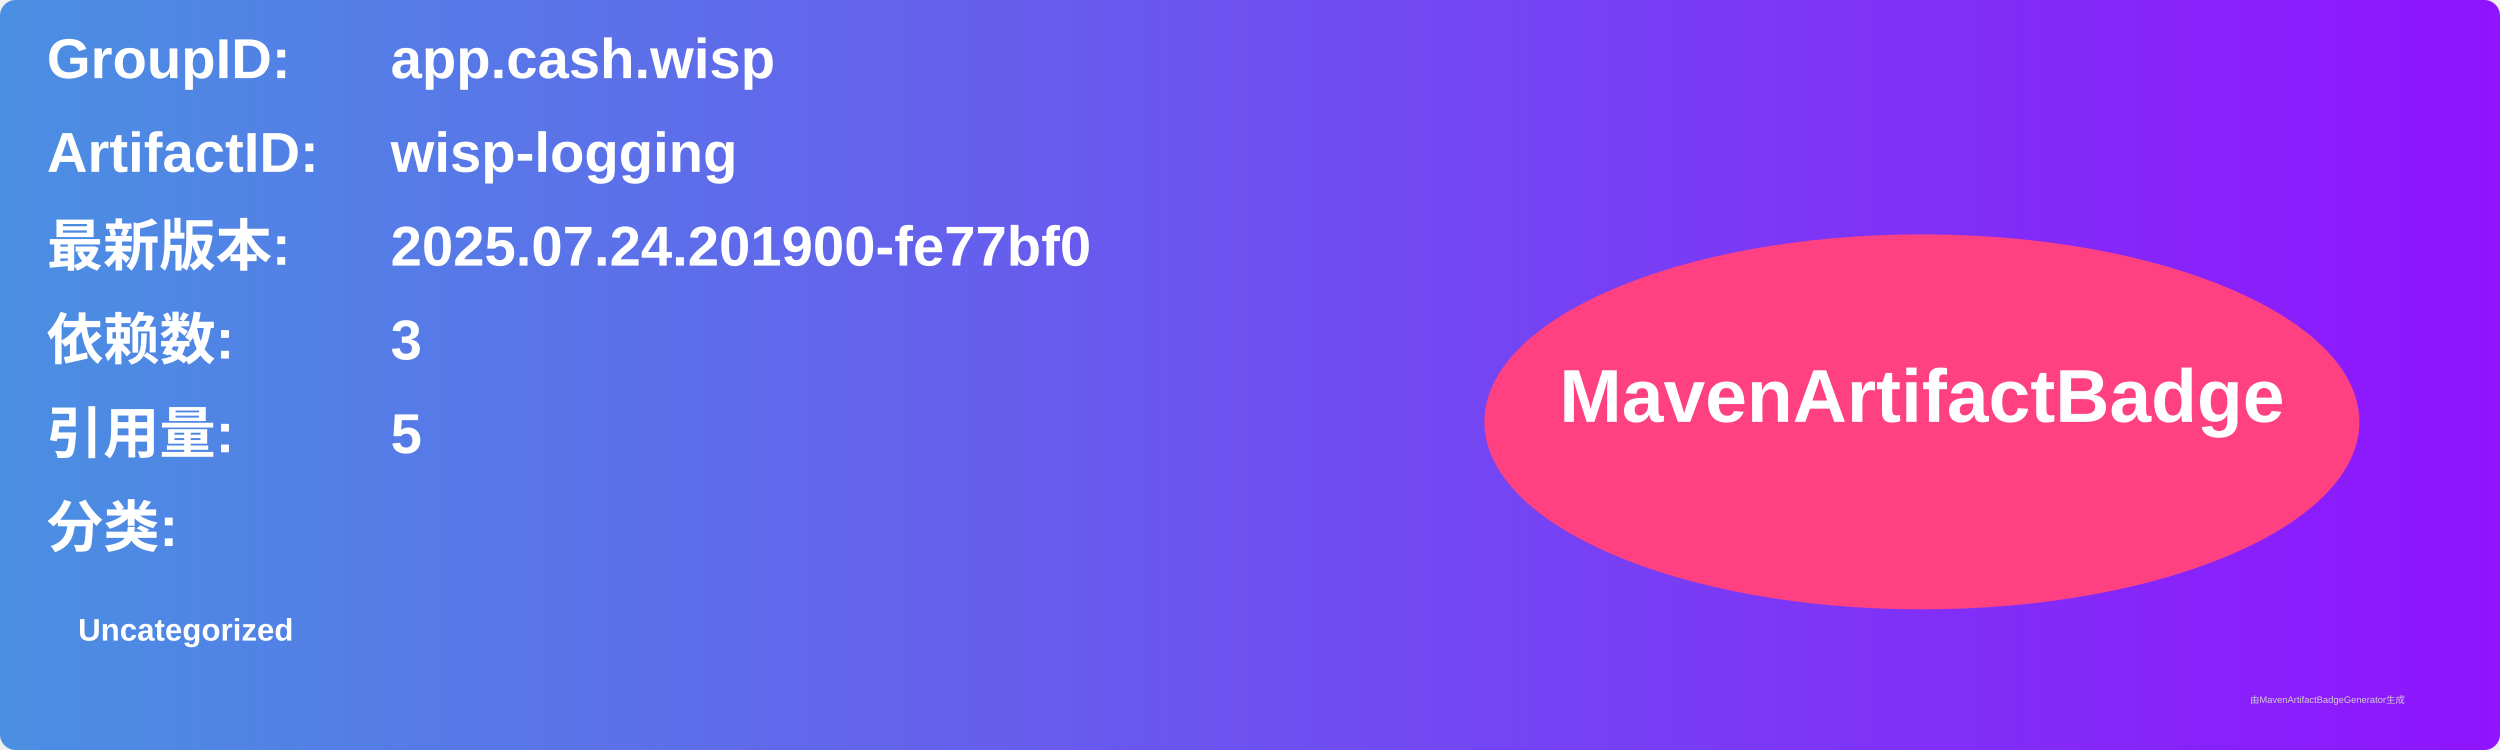
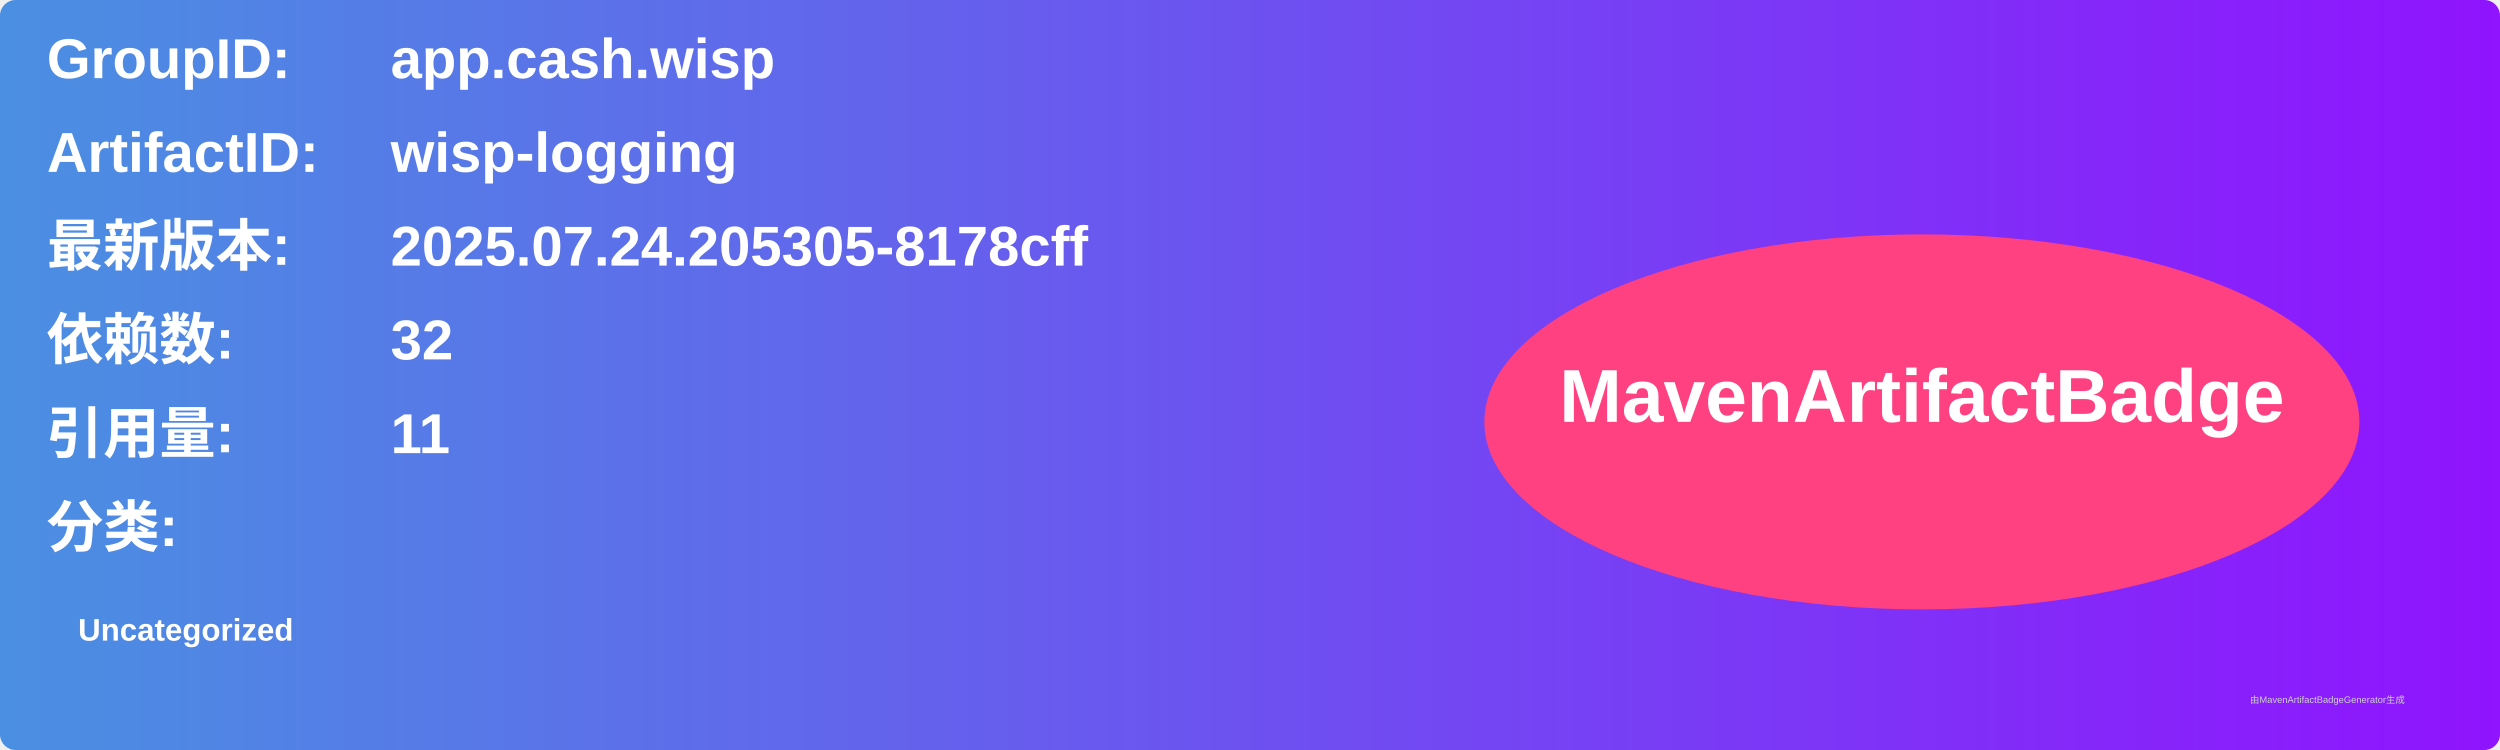
<svg xmlns="http://www.w3.org/2000/svg" width="800" height="240" viewBox="0 0 800 240">
  <linearGradient id="grad" x1="0%" y1="0%" x2="100%" y2="0%">
    <stop offset="0%" stop-color="#4a90e2" />
    <stop offset="100%" stop-color="#9013fe" />
  </linearGradient>
  <rect width="100%" height="100%" rx="5" ry="5" fill="url(#grad)" />
  <g transform="translate(15, 15)">
    <text x="0" y="10" font-family="Arial" font-size="18" fill="white" font-weight="bold" width="260">GroupID:</text>
    <text x="110" y="10" font-family="Arial" font-size="18" fill="white" font-weight="bold" width="460">app.cash.wisp</text>
    <text x="0" y="40" font-family="Arial" font-size="18" fill="white" font-weight="bold" width="260">ArtifactID:</text>
    <text x="110" y="40" font-family="Arial" font-size="18" fill="white" font-weight="bold" width="460">wisp-logging</text>
    <text x="0" y="70" font-family="Arial" font-size="18" fill="white" font-weight="bold">最新版本:</text>
    <text x="110" y="70" font-family="Arial" font-size="18" fill="white" font-weight="bold">
-       <tspan font-weight="bold">2025.07.24.201900-fe77bf0</tspan>
+       <tspan font-weight="bold">2025.07.24.205305-8178cff</tspan>
    </text>
    <text x="0" y="100" font-family="Arial" font-size="18" fill="white" font-weight="bold">依赖数: </text>
    <text x="110" y="100" font-family="Arial" font-size="18" fill="white">
-       <tspan font-weight="bold">3</tspan>
+       <tspan font-weight="bold">32</tspan>
    </text>
    <text x="0" y="130" font-family="Arial" font-size="18" fill="white" font-weight="bold">引用量: </text>
    <text x="110" y="130" font-family="Arial" font-size="18" fill="white">
-       <tspan font-weight="bold">5</tspan>
+       <tspan font-weight="bold">11</tspan>
    </text>
    <text x="0" y="160" font-family="Arial" font-size="18" fill="white" font-weight="bold">分类:</text>
    <text x="10" y="190" font-family="Arial" font-size="10" fill="white">
      <tspan font-weight="bold">Uncategorized</tspan>
    </text>
    <ellipse cx="600" cy="120" rx="140" ry="60" fill="#ff4081" />
    <text x="600" y="120" text-anchor="middle" font-family="Arial" font-size="24" fill="white" font-weight="bold">MavenArtifactBadge</text>
  </g>
  <text x="720" y="225" font-family="Arial" font-size="3" fill="#d0d0d0">由MavenArtifactBadgeGenerator生成</text>
</svg>
